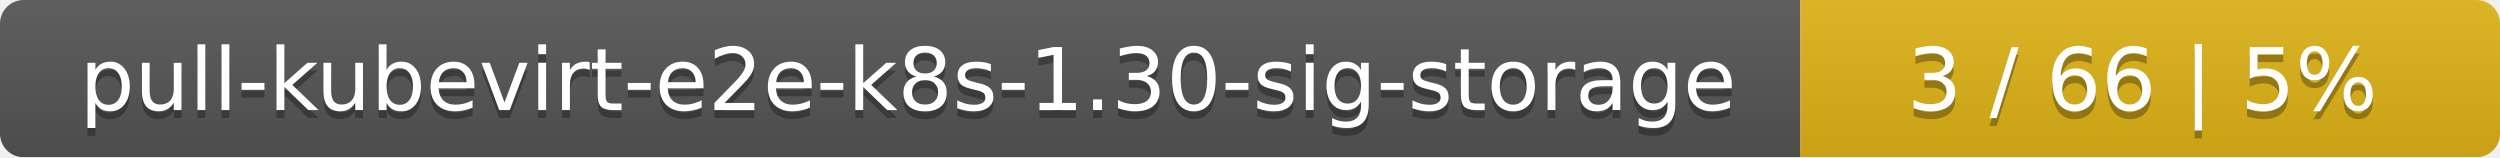
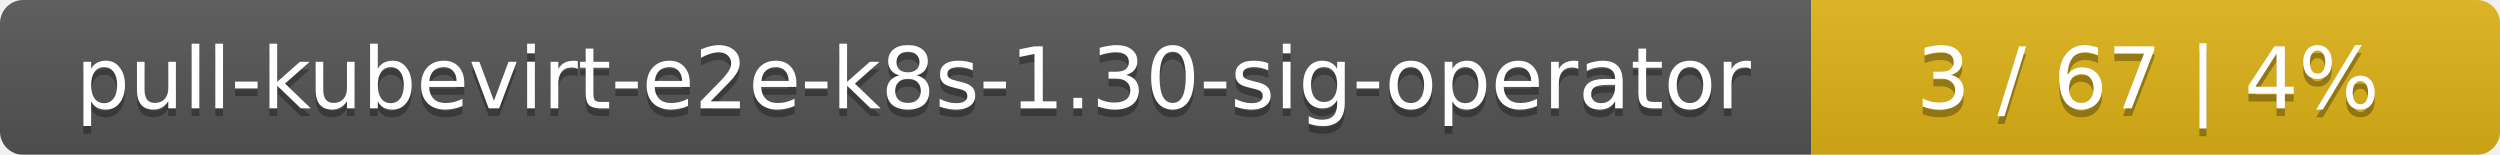
- <svg xmlns="http://www.w3.org/2000/svg" width="318" height="20">
+ <svg xmlns="http://www.w3.org/2000/svg" width="323" height="20">
  <linearGradient id="smooth" x2="0" y2="100%">
    <stop offset="0" stop-color="#bbb" stop-opacity=".1" />
    <stop offset="1" stop-opacity=".1" />
  </linearGradient>
  <mask id="round">
-     <rect width="318" height="20" rx="3" fill="#fff" />
+     <rect width="323" height="20" rx="3" fill="#fff" />
  </mask>
  <g mask="url(#round)">
-     <rect width="229" height="20" fill="#555" />
-     <rect x="229" width="89" height="20" fill="#dfb317" />
-     <rect width="318" height="20" fill="url(#smooth)" />
+     <rect width="234" height="20" fill="#555" />
+     <rect x="234" width="89" height="20" fill="#dfb317" />
+     <rect width="323" height="20" fill="url(#smooth)" />
  </g>
  <g fill="#fff" text-anchor="middle" font-family="DejaVu Sans,Verdana,Geneva,sans-serif" font-size="11">
-     <text x="115.5" y="15" fill="#010101" fill-opacity=".3">pull-kubevirt-e2e-k8s-1.30-sig-storage</text>
-     <text x="115.5" y="14">pull-kubevirt-e2e-k8s-1.30-sig-storage</text>
-     <text x="272.5" y="15" fill="#010101" fill-opacity=".3">3 / 66    |    5%</text>
-     <text x="272.5" y="14">3 / 66    |    5%</text>
+     <text x="118" y="15" fill="#010101" fill-opacity=".3">pull-kubevirt-e2e-k8s-1.30-sig-operator</text>
+     <text x="118" y="14">pull-kubevirt-e2e-k8s-1.30-sig-operator</text>
+     <text x="277.5" y="15" fill="#010101" fill-opacity=".3">3 / 67    |    4%</text>
+     <text x="277.5" y="14">3 / 67    |    4%</text>
  </g>
</svg>
